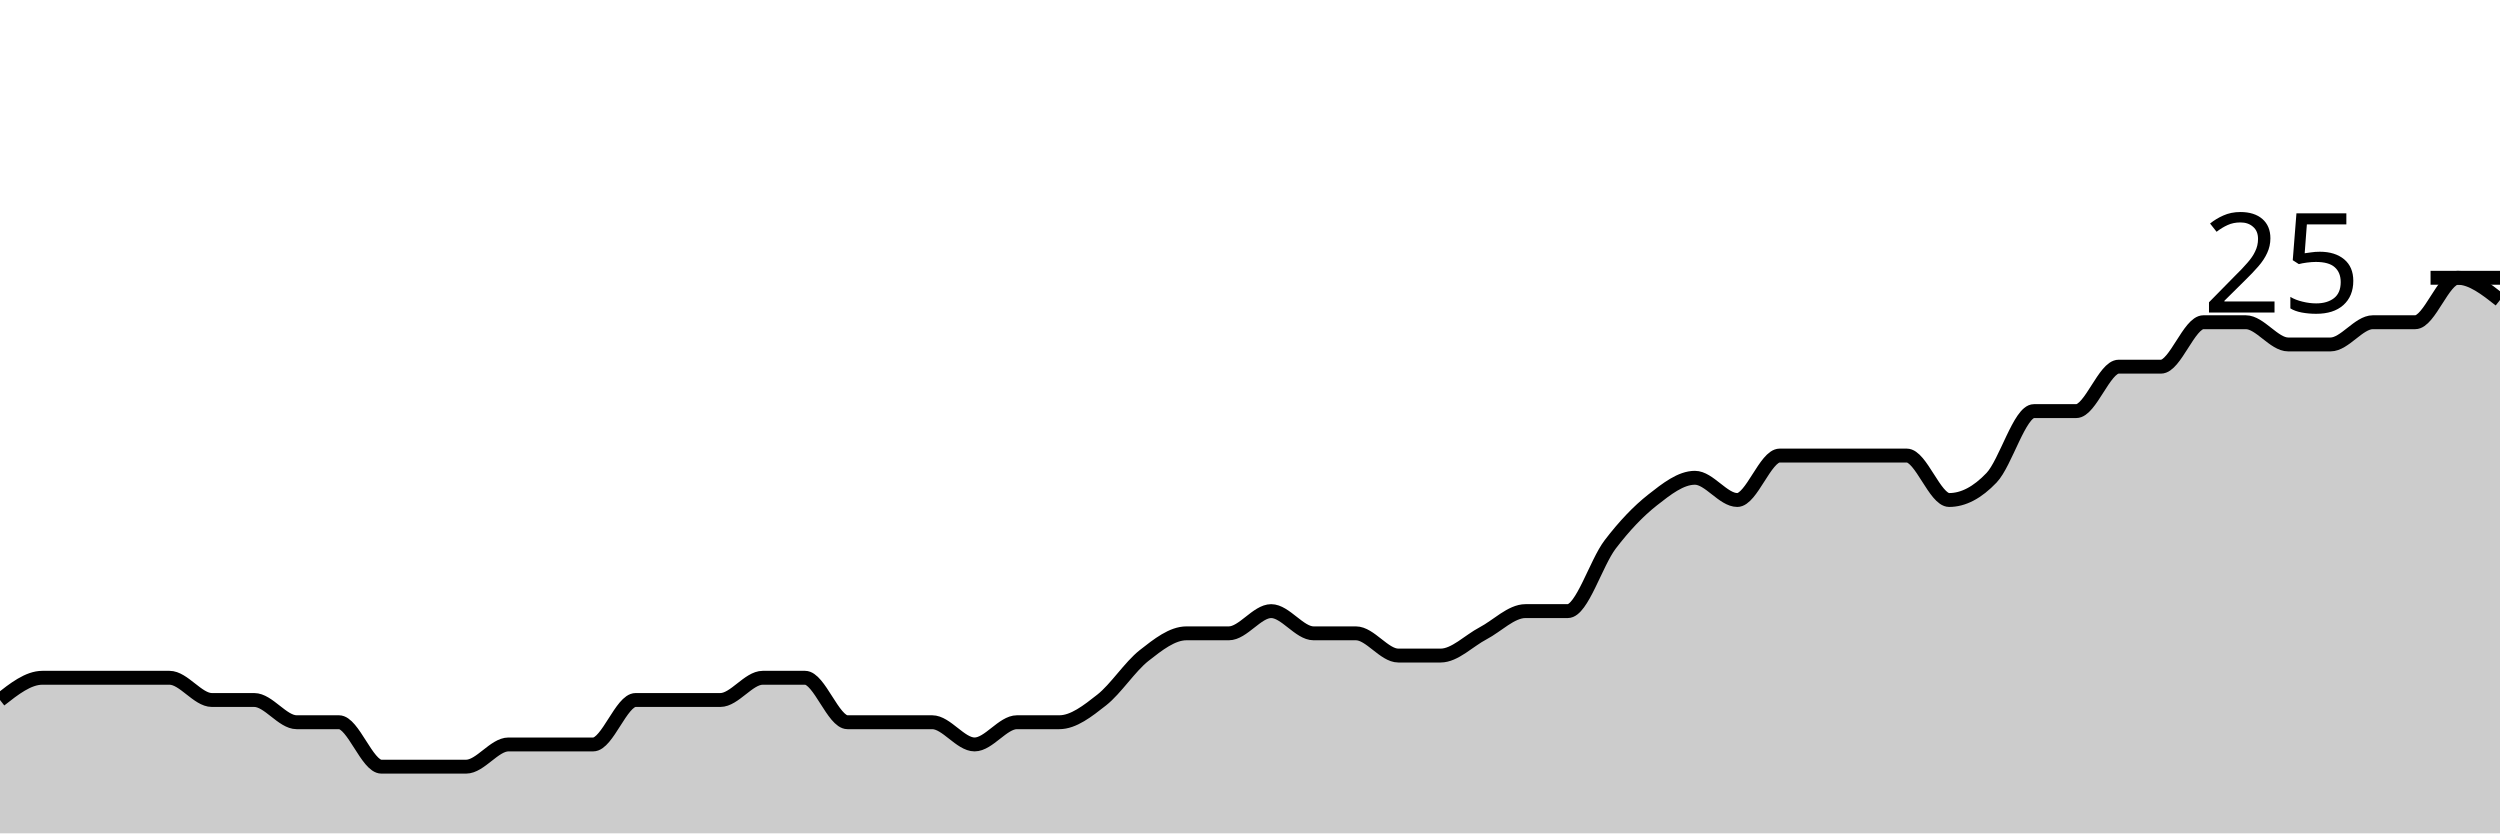
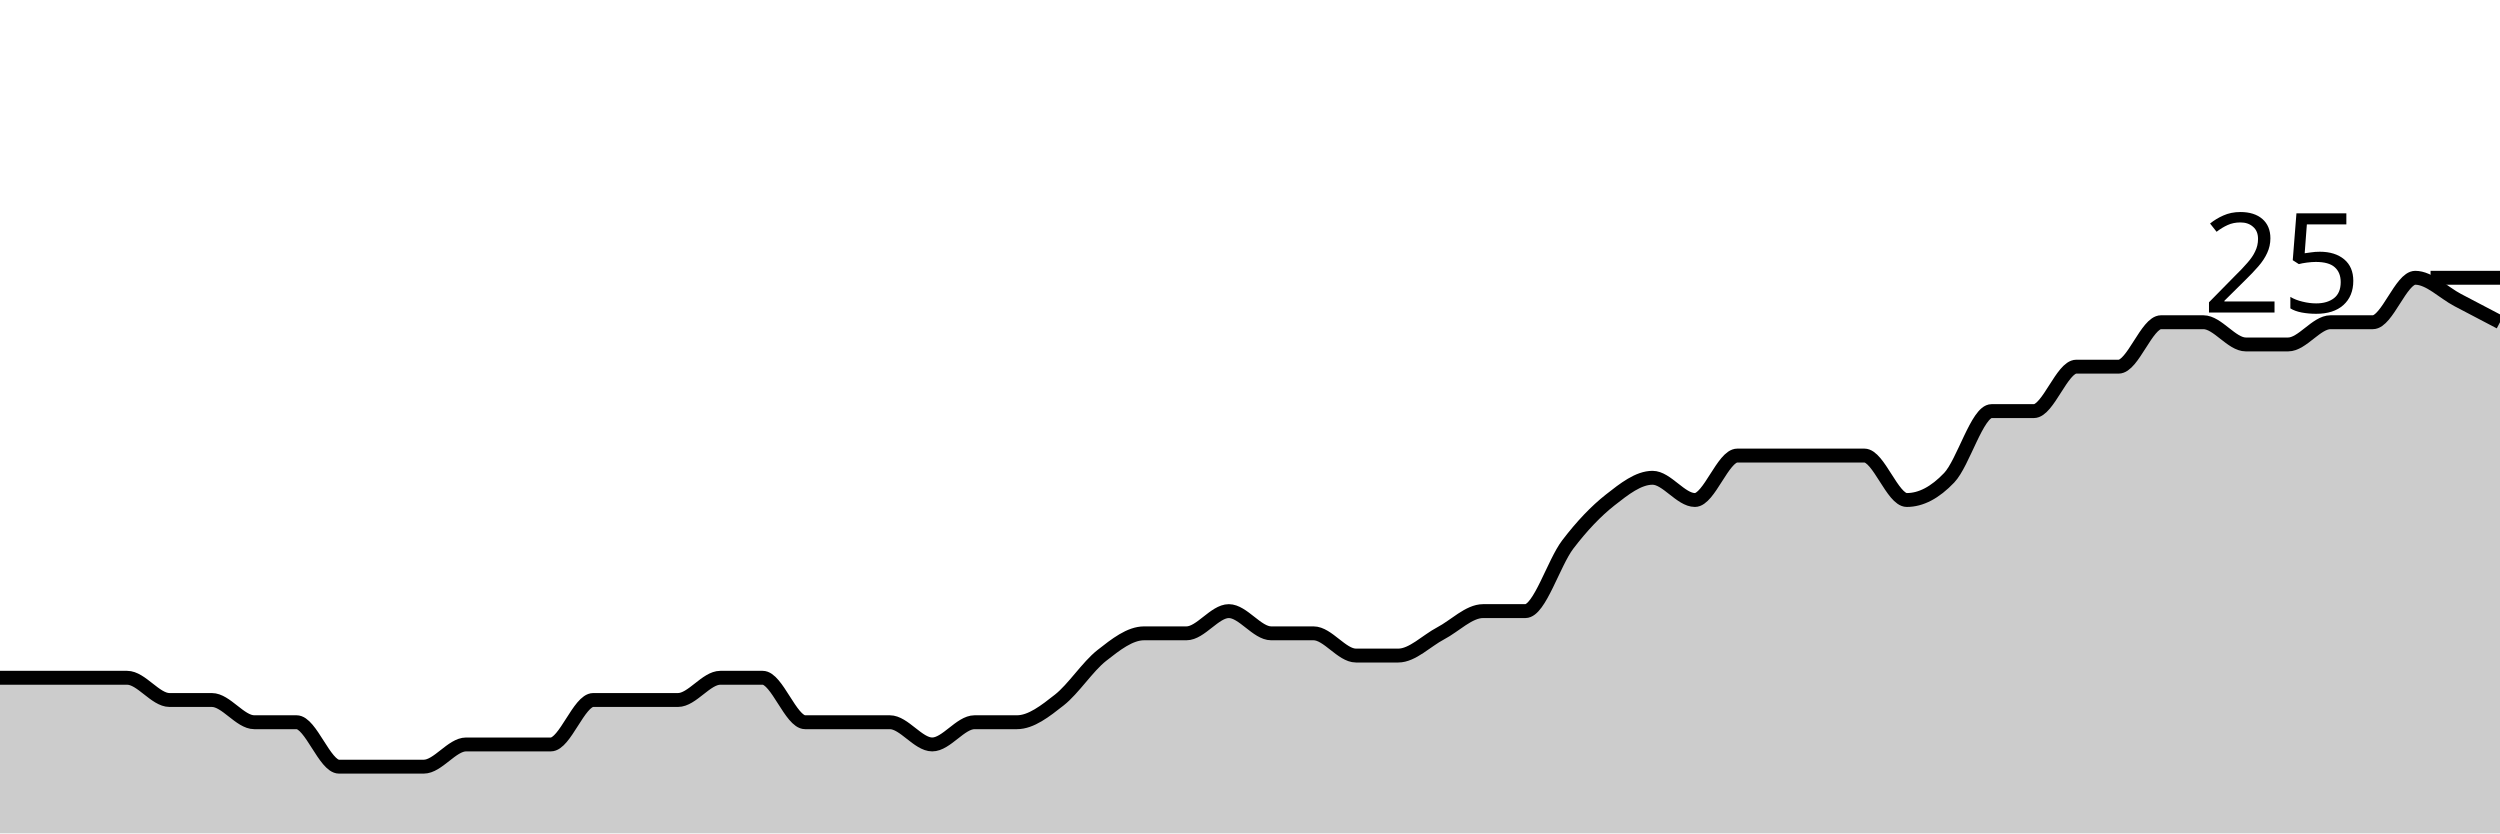
<svg xmlns="http://www.w3.org/2000/svg" viewBox="0 0 180 60">
  <g transform="translate(0,20)">
-     <path class="area" fill="rgba(0, 0, 0, 0.2)" d="M0,30.4C1.017,29.6,2.034,28.8,3.051,28.8C4.068,28.8,5.085,28.8,6.102,28.8C7.119,28.8,8.136,28.8,9.153,28.8C10.169,28.8,11.186,28.8,12.203,28.8C13.22,28.8,14.237,30.4,15.254,30.4C16.271,30.4,17.288,30.4,18.305,30.4C19.322,30.4,20.339,32,21.356,32C22.373,32,23.39,32,24.407,32C25.424,32,26.441,35.2,27.458,35.2C28.475,35.2,29.492,35.2,30.508,35.2C31.525,35.2,32.542,35.2,33.559,35.2C34.576,35.2,35.593,33.6,36.61,33.6C37.627,33.6,38.644,33.6,39.661,33.6C40.678,33.6,41.695,33.6,42.712,33.6C43.729,33.6,44.746,30.4,45.763,30.4C46.78,30.4,47.797,30.4,48.814,30.4C49.831,30.4,50.847,30.4,51.864,30.4C52.881,30.4,53.898,28.8,54.915,28.8C55.932,28.8,56.949,28.8,57.966,28.8C58.983,28.8,60,32,61.017,32C62.034,32,63.051,32,64.068,32C65.085,32,66.102,32,67.119,32C68.136,32,69.153,33.6,70.169,33.6C71.186,33.6,72.203,32,73.22,32C74.237,32,75.254,32,76.271,32C77.288,32,78.305,31.2,79.322,30.4C80.339,29.6,81.356,28,82.373,27.2C83.39,26.4,84.407,25.6,85.424,25.6C86.441,25.6,87.458,25.6,88.475,25.6C89.492,25.6,90.508,24,91.525,24C92.542,24,93.559,25.6,94.576,25.6C95.593,25.6,96.61,25.6,97.627,25.6C98.644,25.6,99.661,27.2,100.678,27.2C101.695,27.2,102.712,27.2,103.729,27.2C104.746,27.2,105.763,26.133,106.78,25.6C107.797,25.067,108.814,24,109.831,24C110.847,24,111.864,24,112.881,24C113.898,24,114.915,20.533,115.932,19.2C116.949,17.867,117.966,16.8,118.983,16C120,15.2,121.017,14.4,122.034,14.4C123.051,14.4,124.068,16,125.085,16C126.102,16,127.119,12.8,128.136,12.8C129.153,12.8,130.169,12.8,131.186,12.8C132.203,12.8,133.22,12.8,134.237,12.8C135.254,12.8,136.271,12.8,137.288,12.8C138.305,12.8,139.322,16,140.339,16C141.356,16,142.373,15.467,143.39,14.4C144.407,13.333,145.424,9.6,146.441,9.6C147.458,9.6,148.475,9.6,149.492,9.6C150.508,9.6,151.525,6.4,152.542,6.4C153.559,6.4,154.576,6.4,155.593,6.4C156.61,6.4,157.627,3.2,158.644,3.2C159.661,3.2,160.678,3.2,161.695,3.2C162.712,3.2,163.729,4.8,164.746,4.8C165.763,4.8,166.78,4.8,167.797,4.8C168.814,4.8,169.831,3.2,170.847,3.2C171.864,3.2,172.881,3.2,173.898,3.2C174.915,3.2,175.932,0,176.949,0C177.966,0,178.983,0.8,180,1.6L180,40C178.983,40,177.966,40,176.949,40C175.932,40,174.915,40,173.898,40C172.881,40,171.864,40,170.847,40C169.831,40,168.814,40,167.797,40C166.78,40,165.763,40,164.746,40C163.729,40,162.712,40,161.695,40C160.678,40,159.661,40,158.644,40C157.627,40,156.61,40,155.593,40C154.576,40,153.559,40,152.542,40C151.525,40,150.508,40,149.492,40C148.475,40,147.458,40,146.441,40C145.424,40,144.407,40,143.39,40C142.373,40,141.356,40,140.339,40C139.322,40,138.305,40,137.288,40C136.271,40,135.254,40,134.237,40C133.22,40,132.203,40,131.186,40C130.169,40,129.153,40,128.136,40C127.119,40,126.102,40,125.085,40C124.068,40,123.051,40,122.034,40C121.017,40,120,40,118.983,40C117.966,40,116.949,40,115.932,40C114.915,40,113.898,40,112.881,40C111.864,40,110.847,40,109.831,40C108.814,40,107.797,40,106.78,40C105.763,40,104.746,40,103.729,40C102.712,40,101.695,40,100.678,40C99.661,40,98.644,40,97.627,40C96.61,40,95.593,40,94.576,40C93.559,40,92.542,40,91.525,40C90.508,40,89.492,40,88.475,40C87.458,40,86.441,40,85.424,40C84.407,40,83.39,40,82.373,40C81.356,40,80.339,40,79.322,40C78.305,40,77.288,40,76.271,40C75.254,40,74.237,40,73.22,40C72.203,40,71.186,40,70.169,40C69.153,40,68.136,40,67.119,40C66.102,40,65.085,40,64.068,40C63.051,40,62.034,40,61.017,40C60,40,58.983,40,57.966,40C56.949,40,55.932,40,54.915,40C53.898,40,52.881,40,51.864,40C50.847,40,49.831,40,48.814,40C47.797,40,46.78,40,45.763,40C44.746,40,43.729,40,42.712,40C41.695,40,40.678,40,39.661,40C38.644,40,37.627,40,36.61,40C35.593,40,34.576,40,33.559,40C32.542,40,31.525,40,30.508,40C29.492,40,28.475,40,27.458,40C26.441,40,25.424,40,24.407,40C23.39,40,22.373,40,21.356,40C20.339,40,19.322,40,18.305,40C17.288,40,16.271,40,15.254,40C14.237,40,13.22,40,12.203,40C11.186,40,10.169,40,9.153,40C8.136,40,7.119,40,6.102,40C5.085,40,4.068,40,3.051,40C2.034,40,1.017,40,0,40Z" />
-     <path class="line" stroke="black" fill="none" d="M0,30.4C1.017,29.6,2.034,28.8,3.051,28.8C4.068,28.8,5.085,28.8,6.102,28.8C7.119,28.8,8.136,28.8,9.153,28.8C10.169,28.8,11.186,28.8,12.203,28.8C13.22,28.8,14.237,30.4,15.254,30.4C16.271,30.4,17.288,30.4,18.305,30.4C19.322,30.4,20.339,32,21.356,32C22.373,32,23.39,32,24.407,32C25.424,32,26.441,35.2,27.458,35.2C28.475,35.2,29.492,35.2,30.508,35.2C31.525,35.2,32.542,35.2,33.559,35.2C34.576,35.2,35.593,33.6,36.61,33.6C37.627,33.6,38.644,33.6,39.661,33.6C40.678,33.6,41.695,33.6,42.712,33.6C43.729,33.6,44.746,30.4,45.763,30.4C46.78,30.4,47.797,30.4,48.814,30.4C49.831,30.4,50.847,30.4,51.864,30.4C52.881,30.4,53.898,28.8,54.915,28.8C55.932,28.8,56.949,28.8,57.966,28.8C58.983,28.8,60,32,61.017,32C62.034,32,63.051,32,64.068,32C65.085,32,66.102,32,67.119,32C68.136,32,69.153,33.6,70.169,33.6C71.186,33.6,72.203,32,73.22,32C74.237,32,75.254,32,76.271,32C77.288,32,78.305,31.2,79.322,30.4C80.339,29.6,81.356,28,82.373,27.2C83.39,26.4,84.407,25.6,85.424,25.6C86.441,25.6,87.458,25.6,88.475,25.6C89.492,25.6,90.508,24,91.525,24C92.542,24,93.559,25.6,94.576,25.6C95.593,25.6,96.61,25.6,97.627,25.6C98.644,25.6,99.661,27.2,100.678,27.2C101.695,27.2,102.712,27.2,103.729,27.2C104.746,27.2,105.763,26.133,106.78,25.6C107.797,25.067,108.814,24,109.831,24C110.847,24,111.864,24,112.881,24C113.898,24,114.915,20.533,115.932,19.2C116.949,17.867,117.966,16.8,118.983,16C120,15.2,121.017,14.4,122.034,14.4C123.051,14.4,124.068,16,125.085,16C126.102,16,127.119,12.8,128.136,12.8C129.153,12.8,130.169,12.8,131.186,12.8C132.203,12.8,133.22,12.8,134.237,12.8C135.254,12.8,136.271,12.8,137.288,12.8C138.305,12.8,139.322,16,140.339,16C141.356,16,142.373,15.467,143.39,14.4C144.407,13.333,145.424,9.6,146.441,9.6C147.458,9.6,148.475,9.6,149.492,9.6C150.508,9.6,151.525,6.4,152.542,6.4C153.559,6.4,154.576,6.4,155.593,6.4C156.61,6.4,157.627,3.2,158.644,3.2C159.661,3.2,160.678,3.2,161.695,3.2C162.712,3.2,163.729,4.8,164.746,4.8C165.763,4.8,166.78,4.8,167.797,4.8C168.814,4.8,169.831,3.2,170.847,3.2C171.864,3.2,172.881,3.2,173.898,3.2C174.915,3.2,175.932,0,176.949,0C177.966,0,178.983,0.8,180,1.6" />
+     <path class="area" fill="rgba(0, 0, 0, 0.2)" d="M0,28.8C1.017,28.8,2.034,28.8,3.051,28.8C4.068,28.8,5.085,28.8,6.102,28.8C7.119,28.8,8.136,28.8,9.153,28.8C10.169,28.8,11.186,30.4,12.203,30.4C13.22,30.4,14.237,30.4,15.254,30.4C16.271,30.4,17.288,32,18.305,32C19.322,32,20.339,32,21.356,32C22.373,32,23.39,35.2,24.407,35.2C25.424,35.2,26.441,35.2,27.458,35.2C28.475,35.2,29.492,35.2,30.508,35.2C31.525,35.2,32.542,33.6,33.559,33.6C34.576,33.6,35.593,33.6,36.61,33.6C37.627,33.6,38.644,33.6,39.661,33.6C40.678,33.6,41.695,30.4,42.712,30.4C43.729,30.4,44.746,30.4,45.763,30.4C46.78,30.4,47.797,30.4,48.814,30.4C49.831,30.4,50.847,28.8,51.864,28.8C52.881,28.8,53.898,28.8,54.915,28.8C55.932,28.8,56.949,32,57.966,32C58.983,32,60,32,61.017,32C62.034,32,63.051,32,64.068,32C65.085,32,66.102,33.6,67.119,33.6C68.136,33.6,69.153,32,70.169,32C71.186,32,72.203,32,73.22,32C74.237,32,75.254,31.2,76.271,30.4C77.288,29.6,78.305,28,79.322,27.2C80.339,26.4,81.356,25.6,82.373,25.6C83.39,25.6,84.407,25.6,85.424,25.6C86.441,25.6,87.458,24,88.475,24C89.492,24,90.508,25.6,91.525,25.6C92.542,25.6,93.559,25.6,94.576,25.6C95.593,25.6,96.61,27.2,97.627,27.2C98.644,27.2,99.661,27.2,100.678,27.2C101.695,27.2,102.712,26.133,103.729,25.6C104.746,25.067,105.763,24,106.78,24C107.797,24,108.814,24,109.831,24C110.847,24,111.864,20.533,112.881,19.2C113.898,17.867,114.915,16.8,115.932,16C116.949,15.2,117.966,14.4,118.983,14.4C120,14.4,121.017,16,122.034,16C123.051,16,124.068,12.8,125.085,12.8C126.102,12.8,127.119,12.8,128.136,12.8C129.153,12.8,130.169,12.8,131.186,12.8C132.203,12.8,133.22,12.8,134.237,12.8C135.254,12.8,136.271,16,137.288,16C138.305,16,139.322,15.467,140.339,14.4C141.356,13.333,142.373,9.6,143.39,9.6C144.407,9.6,145.424,9.6,146.441,9.6C147.458,9.6,148.475,6.4,149.492,6.4C150.508,6.4,151.525,6.4,152.542,6.4C153.559,6.4,154.576,3.2,155.593,3.2C156.61,3.2,157.627,3.2,158.644,3.2C159.661,3.2,160.678,4.8,161.695,4.8C162.712,4.8,163.729,4.8,164.746,4.8C165.763,4.8,166.78,3.2,167.797,3.2C168.814,3.2,169.831,3.2,170.847,3.2C171.864,3.2,172.881,0,173.898,0C174.915,0,175.932,1.067,176.949,1.6C177.966,2.133,178.983,2.667,180,3.2L180,40C178.983,40,177.966,40,176.949,40C175.932,40,174.915,40,173.898,40C172.881,40,171.864,40,170.847,40C169.831,40,168.814,40,167.797,40C166.78,40,165.763,40,164.746,40C163.729,40,162.712,40,161.695,40C160.678,40,159.661,40,158.644,40C157.627,40,156.61,40,155.593,40C154.576,40,153.559,40,152.542,40C151.525,40,150.508,40,149.492,40C148.475,40,147.458,40,146.441,40C145.424,40,144.407,40,143.39,40C142.373,40,141.356,40,140.339,40C139.322,40,138.305,40,137.288,40C136.271,40,135.254,40,134.237,40C133.22,40,132.203,40,131.186,40C130.169,40,129.153,40,128.136,40C127.119,40,126.102,40,125.085,40C124.068,40,123.051,40,122.034,40C121.017,40,120,40,118.983,40C117.966,40,116.949,40,115.932,40C114.915,40,113.898,40,112.881,40C111.864,40,110.847,40,109.831,40C108.814,40,107.797,40,106.78,40C105.763,40,104.746,40,103.729,40C102.712,40,101.695,40,100.678,40C99.661,40,98.644,40,97.627,40C96.61,40,95.593,40,94.576,40C93.559,40,92.542,40,91.525,40C90.508,40,89.492,40,88.475,40C87.458,40,86.441,40,85.424,40C84.407,40,83.39,40,82.373,40C81.356,40,80.339,40,79.322,40C78.305,40,77.288,40,76.271,40C75.254,40,74.237,40,73.22,40C72.203,40,71.186,40,70.169,40C69.153,40,68.136,40,67.119,40C66.102,40,65.085,40,64.068,40C63.051,40,62.034,40,61.017,40C60,40,58.983,40,57.966,40C56.949,40,55.932,40,54.915,40C53.898,40,52.881,40,51.864,40C50.847,40,49.831,40,48.814,40C47.797,40,46.78,40,45.763,40C44.746,40,43.729,40,42.712,40C41.695,40,40.678,40,39.661,40C38.644,40,37.627,40,36.61,40C35.593,40,34.576,40,33.559,40C32.542,40,31.525,40,30.508,40C29.492,40,28.475,40,27.458,40C26.441,40,25.424,40,24.407,40C23.39,40,22.373,40,21.356,40C20.339,40,19.322,40,18.305,40C17.288,40,16.271,40,15.254,40C14.237,40,13.22,40,12.203,40C11.186,40,10.169,40,9.153,40C8.136,40,7.119,40,6.102,40C5.085,40,4.068,40,3.051,40C2.034,40,1.017,40,0,40Z" />
+     <path class="line" stroke="black" fill="none" d="M0,28.8C1.017,28.8,2.034,28.8,3.051,28.8C4.068,28.8,5.085,28.8,6.102,28.8C7.119,28.8,8.136,28.8,9.153,28.8C10.169,28.8,11.186,30.4,12.203,30.4C13.22,30.4,14.237,30.4,15.254,30.4C16.271,30.4,17.288,32,18.305,32C19.322,32,20.339,32,21.356,32C22.373,32,23.39,35.2,24.407,35.2C25.424,35.2,26.441,35.2,27.458,35.2C28.475,35.2,29.492,35.2,30.508,35.2C31.525,35.2,32.542,33.6,33.559,33.6C34.576,33.6,35.593,33.6,36.61,33.6C37.627,33.6,38.644,33.6,39.661,33.6C40.678,33.6,41.695,30.4,42.712,30.4C43.729,30.4,44.746,30.4,45.763,30.4C46.78,30.4,47.797,30.4,48.814,30.4C49.831,30.4,50.847,28.8,51.864,28.8C52.881,28.8,53.898,28.8,54.915,28.8C55.932,28.8,56.949,32,57.966,32C58.983,32,60,32,61.017,32C62.034,32,63.051,32,64.068,32C65.085,32,66.102,33.6,67.119,33.6C68.136,33.6,69.153,32,70.169,32C71.186,32,72.203,32,73.22,32C74.237,32,75.254,31.2,76.271,30.4C77.288,29.6,78.305,28,79.322,27.2C80.339,26.4,81.356,25.6,82.373,25.6C83.39,25.6,84.407,25.6,85.424,25.6C86.441,25.6,87.458,24,88.475,24C89.492,24,90.508,25.6,91.525,25.6C92.542,25.6,93.559,25.6,94.576,25.6C95.593,25.6,96.61,27.2,97.627,27.2C98.644,27.2,99.661,27.2,100.678,27.2C101.695,27.2,102.712,26.133,103.729,25.6C104.746,25.067,105.763,24,106.78,24C107.797,24,108.814,24,109.831,24C110.847,24,111.864,20.533,112.881,19.2C113.898,17.867,114.915,16.8,115.932,16C116.949,15.2,117.966,14.4,118.983,14.4C120,14.4,121.017,16,122.034,16C123.051,16,124.068,12.8,125.085,12.8C126.102,12.8,127.119,12.8,128.136,12.8C129.153,12.8,130.169,12.8,131.186,12.8C132.203,12.8,133.22,12.8,134.237,12.8C135.254,12.8,136.271,16,137.288,16C138.305,16,139.322,15.467,140.339,14.4C141.356,13.333,142.373,9.6,143.39,9.6C144.407,9.6,145.424,9.6,146.441,9.6C147.458,9.6,148.475,6.4,149.492,6.4C150.508,6.4,151.525,6.4,152.542,6.4C153.559,6.4,154.576,3.2,155.593,3.2C156.61,3.2,157.627,3.2,158.644,3.2C159.661,3.2,160.678,4.8,161.695,4.8C162.712,4.8,163.729,4.8,164.746,4.8C165.763,4.8,166.78,3.2,167.797,3.2C168.814,3.2,169.831,3.2,170.847,3.2C171.864,3.2,172.881,0,173.898,0C174.915,0,175.932,1.067,176.949,1.6C177.966,2.133,178.983,2.667,180,3.2" />
    <path class="axis-ceiling" stroke-width="1" stroke="black" fill="none" d="M175,0L180,0" />
    <text class="axis-ceiling-label" font-family="sans-serif" text-anchor="end" font-size="10px" x="170" y="2.5">25</text>
  </g>
</svg>
